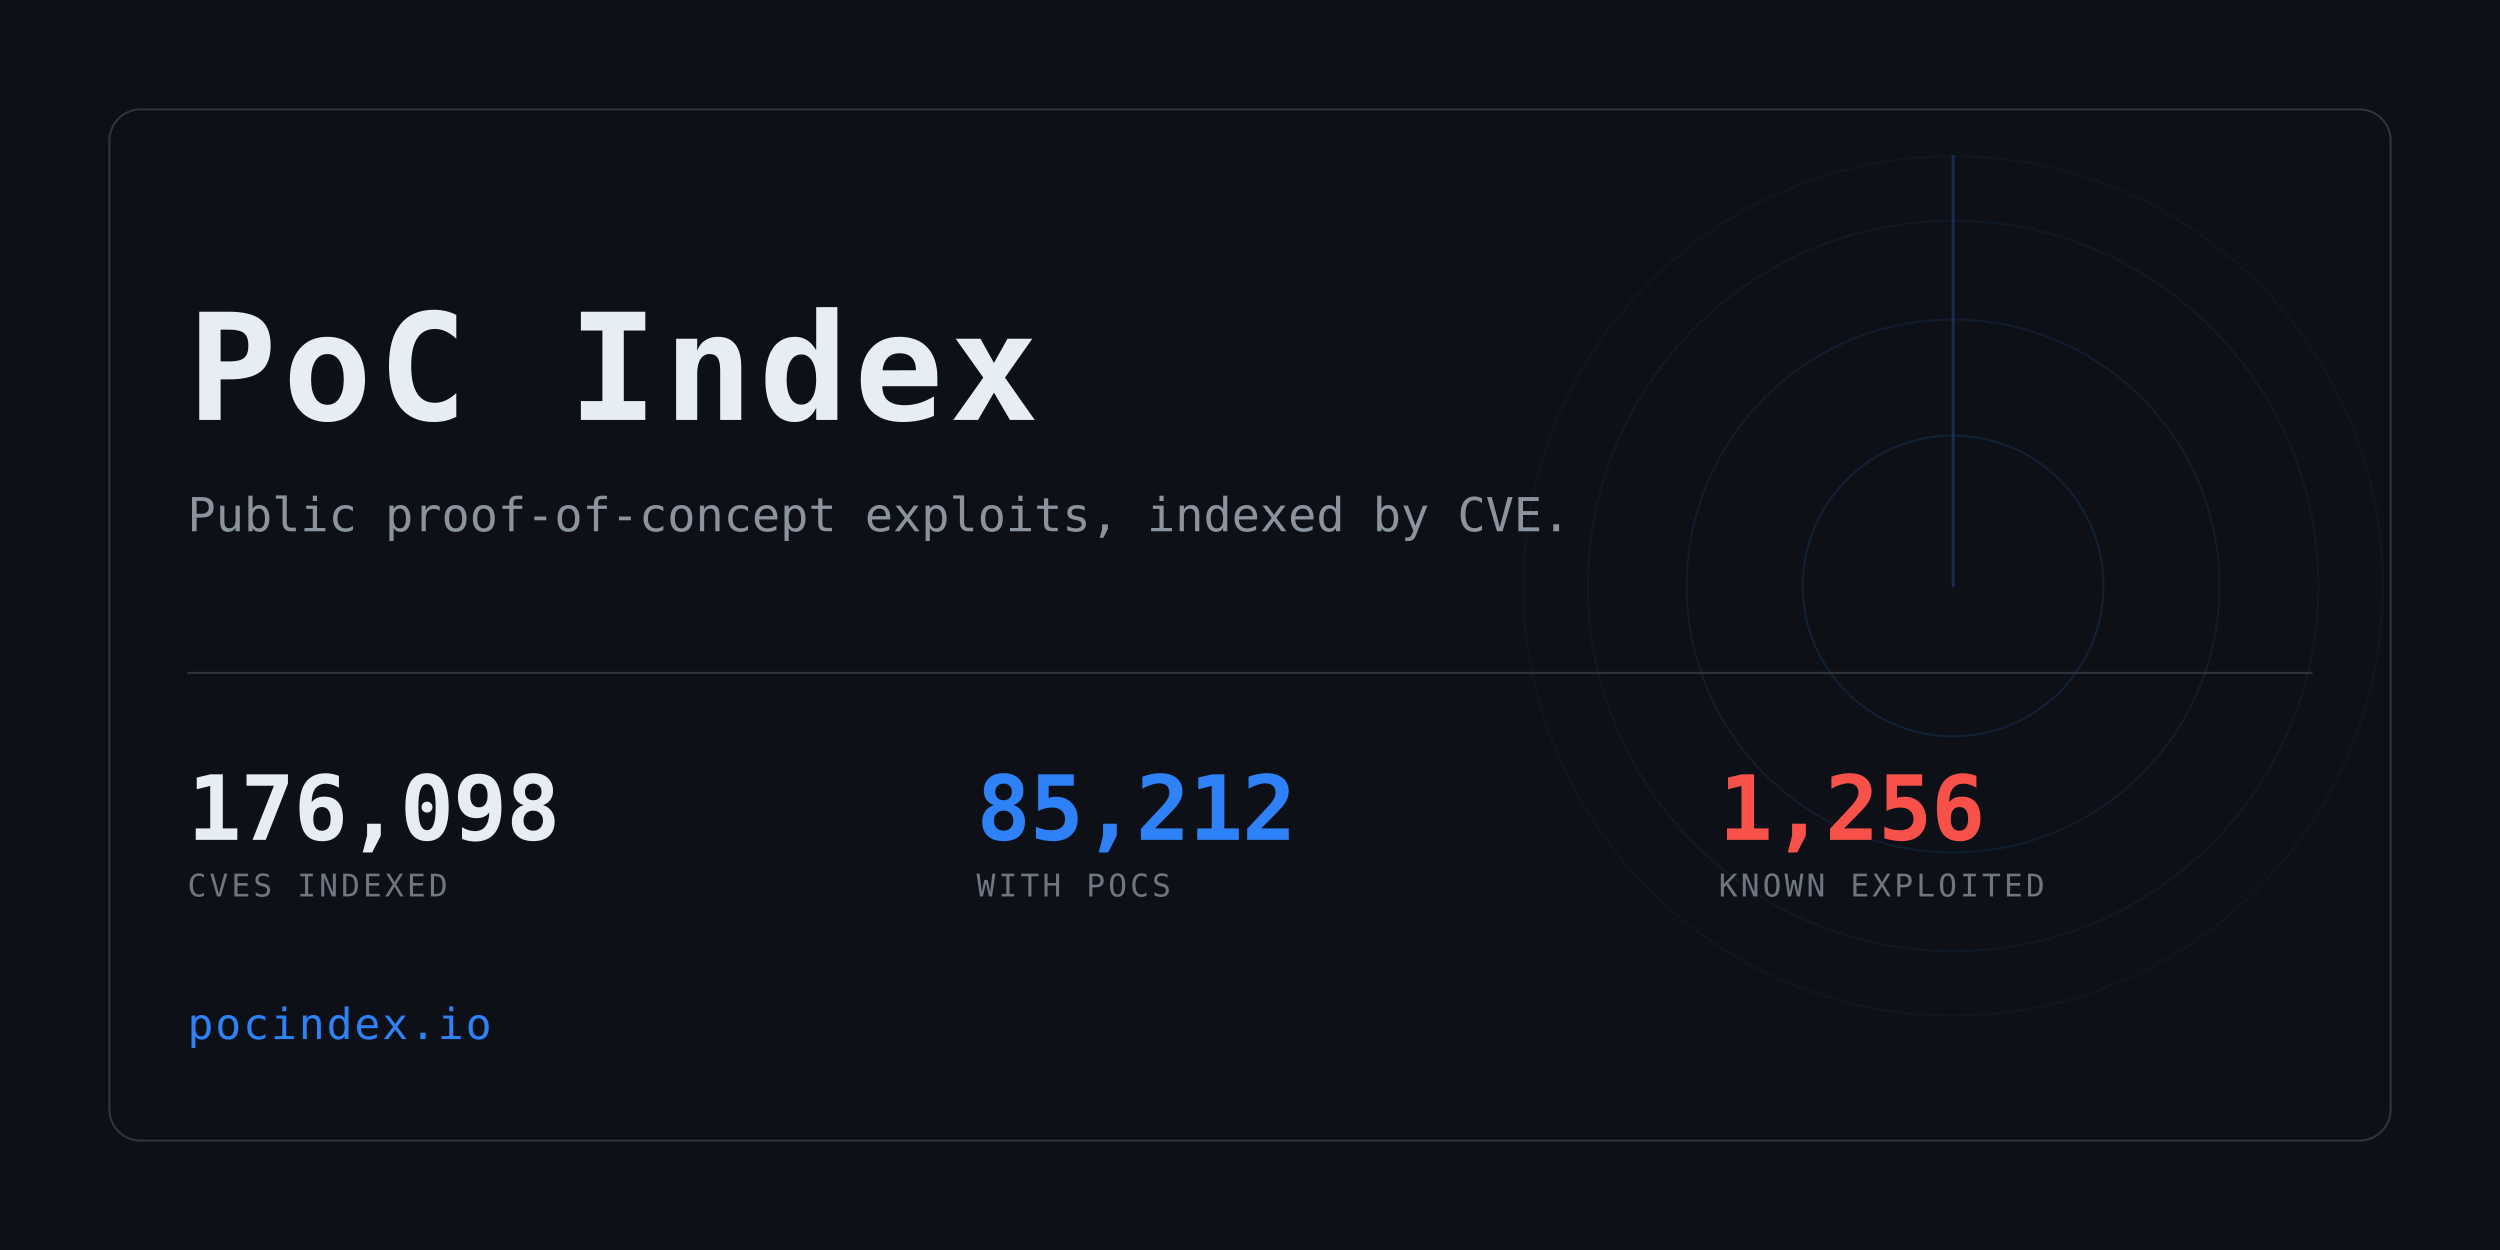
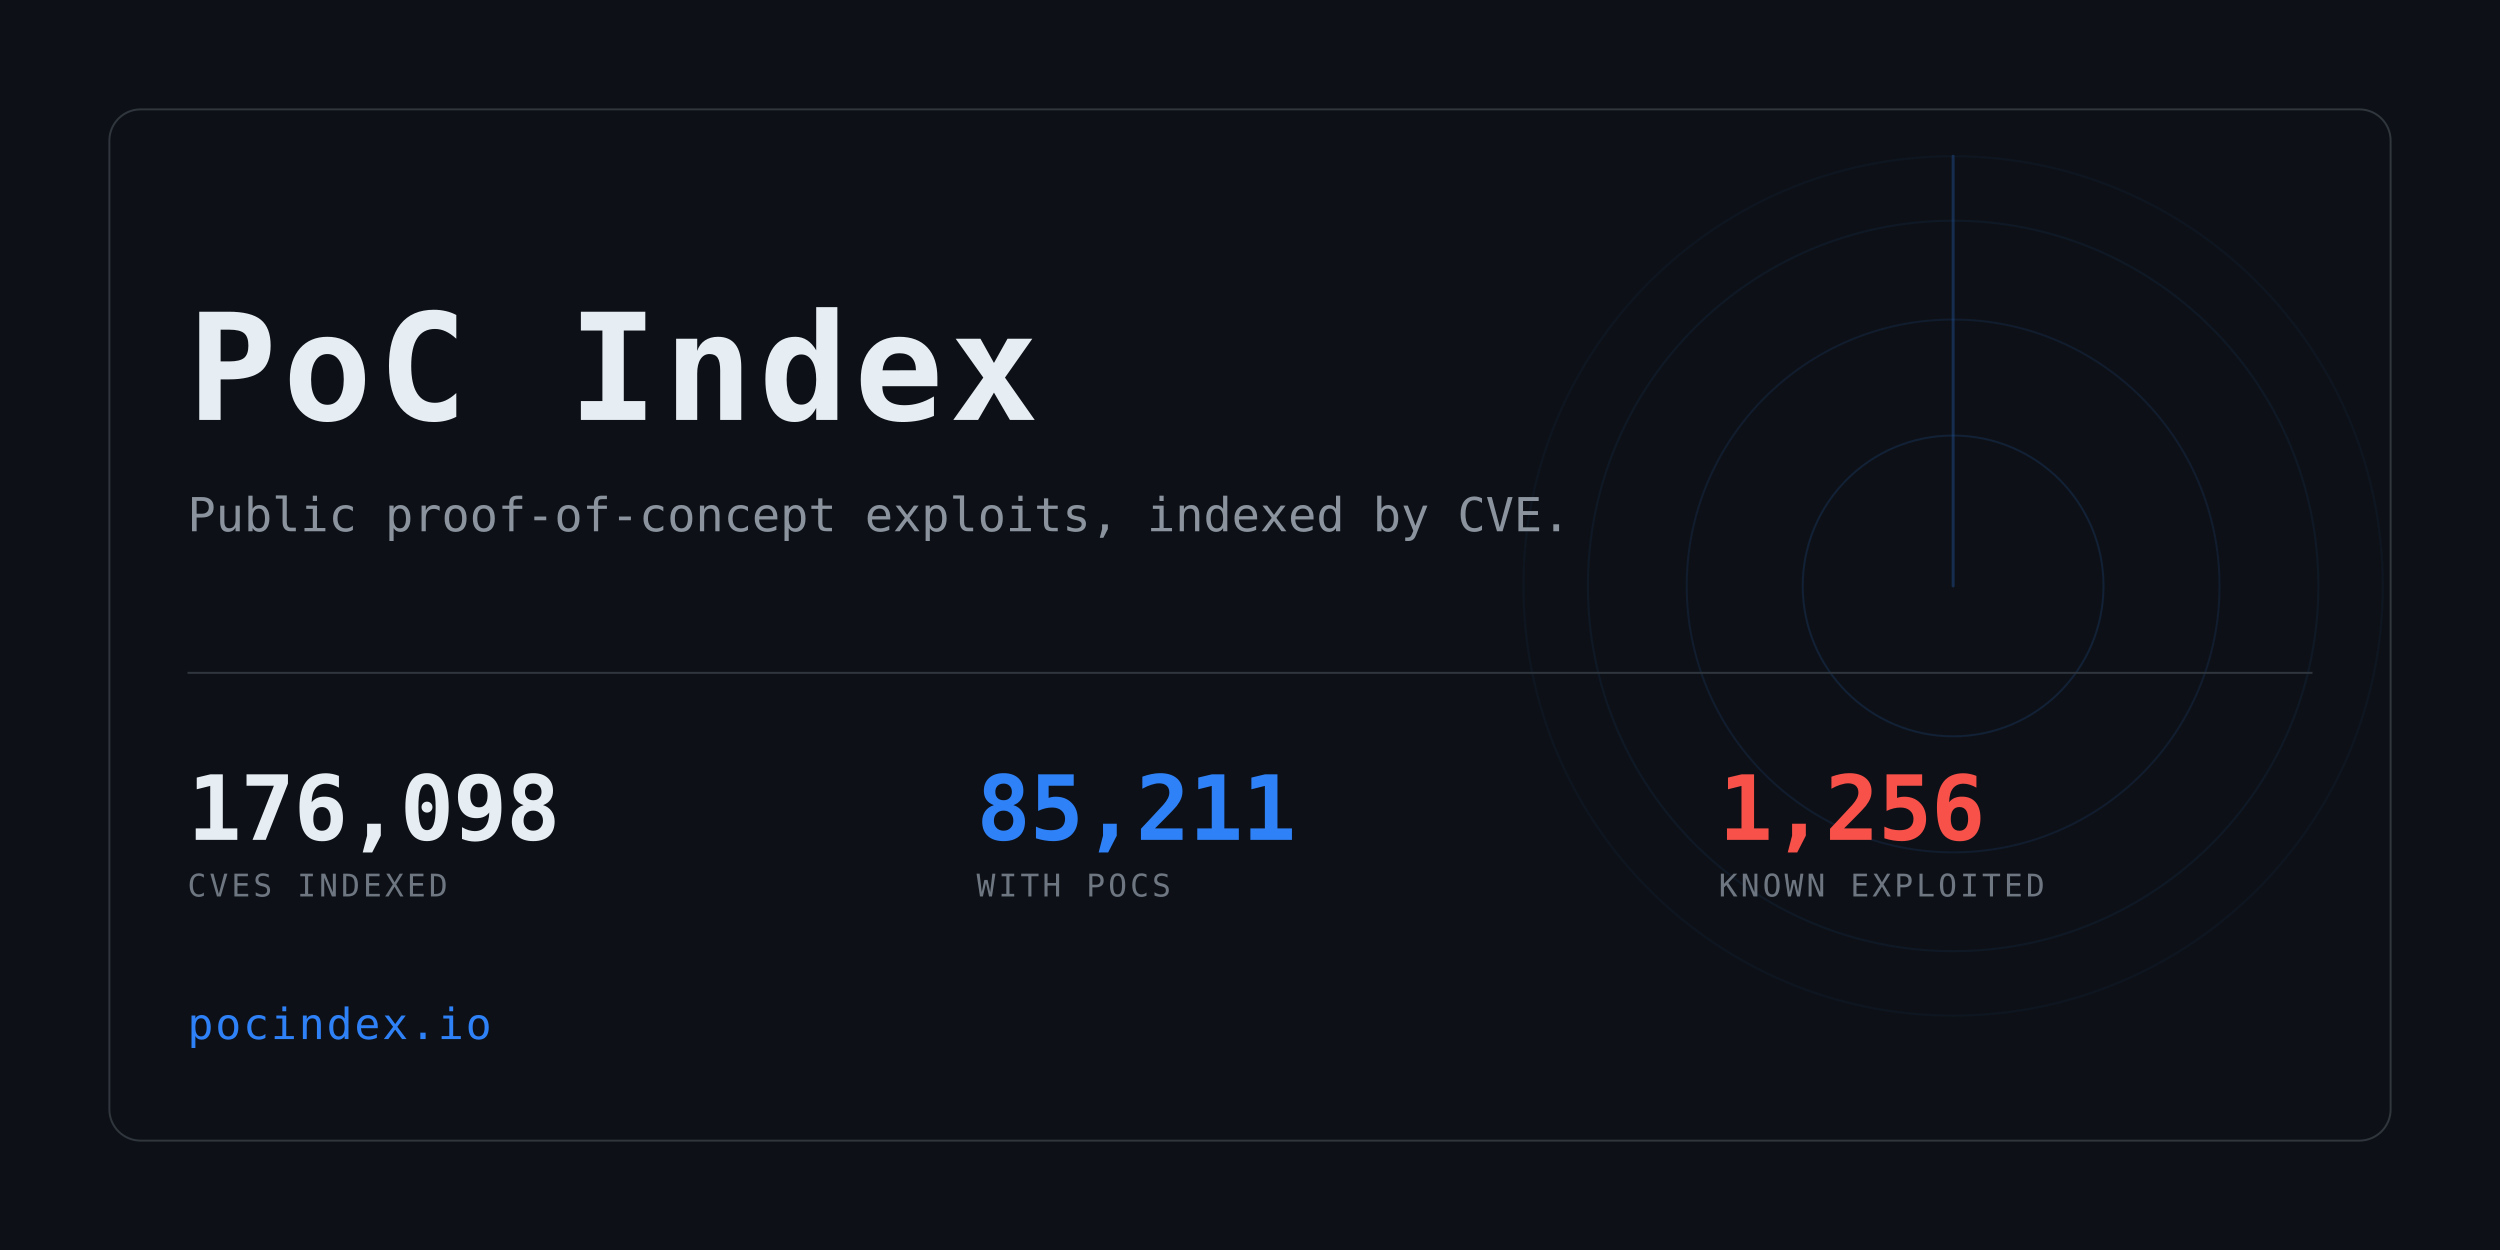
<svg xmlns="http://www.w3.org/2000/svg" width="1280" height="640" viewBox="0 0 1280 640" role="img" aria-label="PoC Index">
  <clipPath id="card">
    <rect x="56" y="56" width="1168" height="528" rx="16" />
  </clipPath>
  <rect width="1280" height="640" fill="#0d1117" />
  <g clip-path="url(#card)" opacity="0.6">
    <g>
      <circle cx="1000" cy="300" r="77.0" fill="none" stroke="#2f81f7" stroke-width="1" opacity="0.234" />
      <circle cx="1000" cy="300" r="136.4" fill="none" stroke="#2f81f7" stroke-width="1" opacity="0.169" />
      <circle cx="1000" cy="300" r="187.0" fill="none" stroke="#2f81f7" stroke-width="1" opacity="0.117" />
      <circle cx="1000" cy="300" r="220.0" fill="none" stroke="#2f81f7" stroke-width="1" opacity="0.078" />
      <line x1="1000" y1="300" x2="1000" y2="80.0" stroke="#2f81f7" stroke-width="1.5" stroke-linecap="round" opacity="0.416">
        <animateTransform attributeName="transform" type="rotate" from="0 1000 300" to="360 1000 300" dur="8s" repeatCount="indefinite" />
      </line>
    </g>
  </g>
  <rect x="56" y="56" width="1168" height="528" rx="16" fill="none" stroke="#30363d" />
  <text x="96" y="215" font-family="ui-monospace,SFMono-Regular,Menlo,Consolas,monospace" font-size="76" font-weight="700" fill="#e6edf3" letter-spacing="3">PoC Index</text>
  <text x="96" y="272" font-family="ui-monospace,SFMono-Regular,Menlo,Consolas,monospace" font-size="24" fill="#8b949e">
    Public proof-of-concept exploits, indexed by CVE.</text>
  <rect x="96" y="344" width="1088" height="1" fill="#30363d" />
  <text x="96" y="430" font-family="ui-monospace,SFMono-Regular,Menlo,Consolas,monospace" font-size="46" font-weight="700" fill="#e6edf3" letter-spacing="-0.5">176,098</text>
  <text x="96" y="459" font-family="ui-monospace,SFMono-Regular,Menlo,Consolas,monospace" font-size="16" fill="#6e7681" letter-spacing="1.6">CVES INDEXED</text>
-   <text x="500" y="430" font-family="ui-monospace,SFMono-Regular,Menlo,Consolas,monospace" font-size="46" font-weight="700" fill="#2f81f7" letter-spacing="-0.5">85,212</text>
+   <text x="500" y="430" font-family="ui-monospace,SFMono-Regular,Menlo,Consolas,monospace" font-size="46" font-weight="700" fill="#2f81f7" letter-spacing="-0.5">85,211</text>
  <text x="500" y="459" font-family="ui-monospace,SFMono-Regular,Menlo,Consolas,monospace" font-size="16" fill="#6e7681" letter-spacing="1.6">WITH POCS</text>
  <text x="880" y="430" font-family="ui-monospace,SFMono-Regular,Menlo,Consolas,monospace" font-size="46" font-weight="700" fill="#f85149" letter-spacing="-0.5">1,256</text>
  <text x="880" y="459" font-family="ui-monospace,SFMono-Regular,Menlo,Consolas,monospace" font-size="16" fill="#6e7681" letter-spacing="1.6">KNOWN EXPLOITED</text>
  <text x="96" y="532" font-family="ui-monospace,SFMono-Regular,Menlo,Consolas,monospace" font-size="22" fill="#2f81f7" letter-spacing="1">pocindex.io</text>
</svg>
